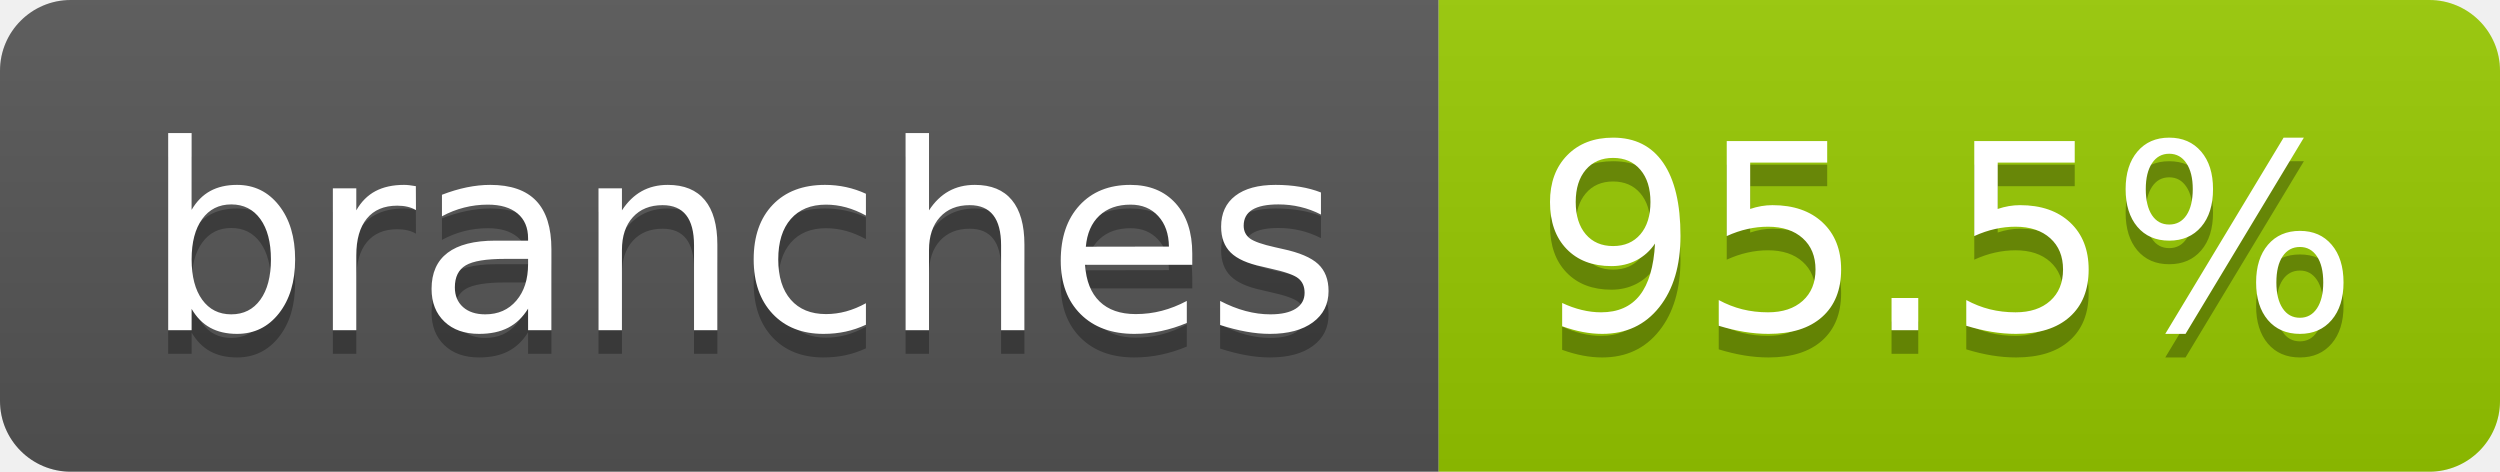
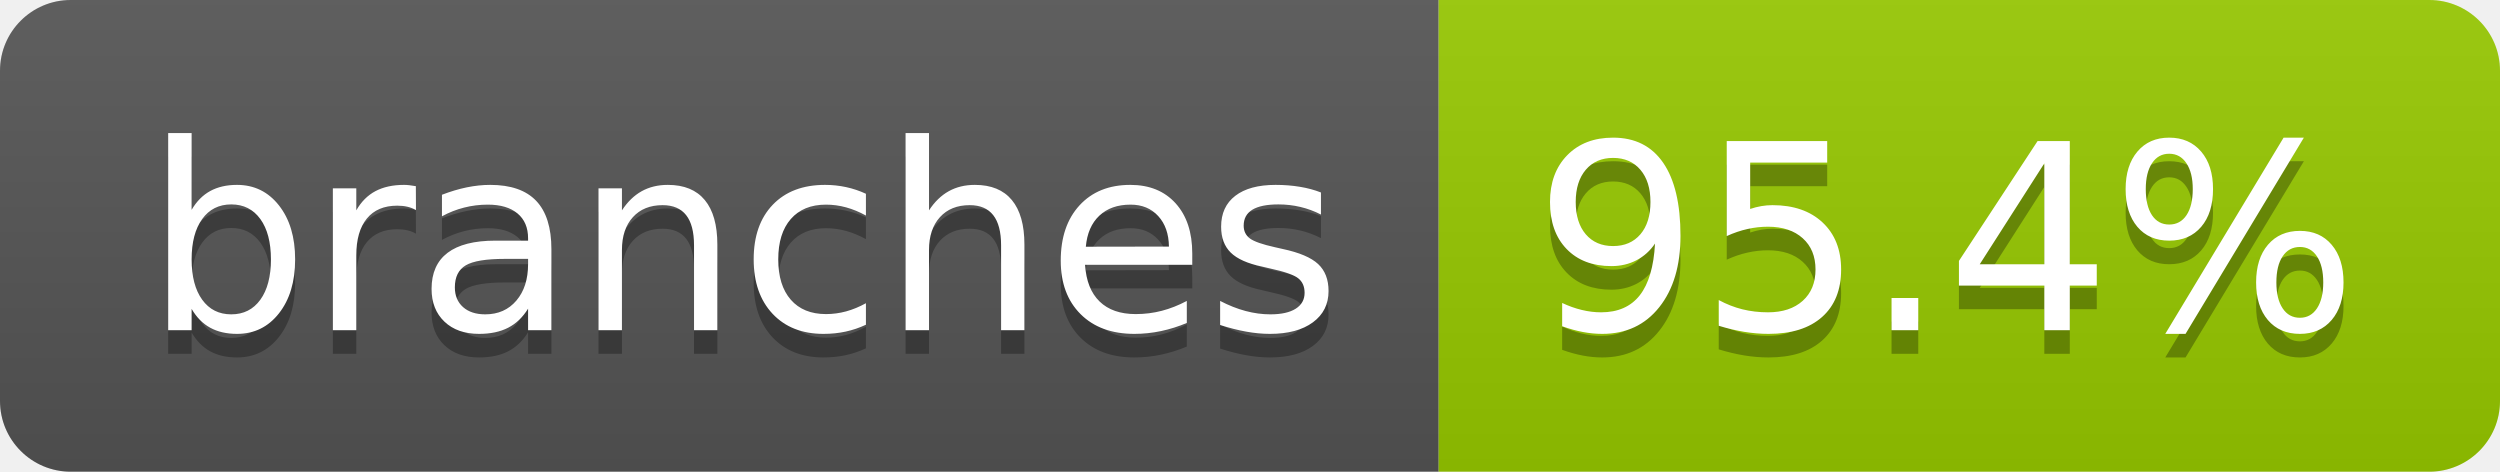
- <svg xmlns="http://www.w3.org/2000/svg" width="106" height="20" role="img" aria-label="branches: 95.5%">
+ <svg xmlns="http://www.w3.org/2000/svg" width="106" height="20" role="img" aria-label="branches: 95.4%">
  <linearGradient id="s" x2="0" y2="100%">
    <stop offset="0" stop-color="#bbb" stop-opacity=".1" />
    <stop offset="1" stop-opacity=".1" />
  </linearGradient>
  <clipPath id="r">
    <rect width="106" height="20" rx="3" fill="#fff" />
  </clipPath>
  <g clip-path="url(#r)">
    <rect width="61" height="20" fill="#555" />
    <rect x="61" width="45" height="20" fill="#97ca00" />
    <rect width="106" height="20" fill="url(#s)" />
  </g>
  <g fill="#fff" text-anchor="middle" font-family="Verdana,Geneva,DejaVu Sans,sans-serif" text-rendering="geometricPrecision" font-size="110">
    <text aria-hidden="true" x="315" y="150" fill="#010101" fill-opacity=".3" transform="scale(.1)" textLength="507">branches</text>
    <text x="315" y="140" transform="scale(.1)" fill="#fff" textLength="507">branches</text>
-     <text aria-hidden="true" x="825" y="150" fill="#010101" fill-opacity=".3" transform="scale(.1)" textLength="350">95.5%</text>
-     <text x="825" y="140" transform="scale(.1)" fill="#fff" textLength="350">95.5%</text>
+     <text aria-hidden="true" x="825" y="150" fill="#010101" fill-opacity=".3" transform="scale(.1)" textLength="350">95.4%</text>
+     <text x="825" y="140" transform="scale(.1)" fill="#fff" textLength="350">95.4%</text>
  </g>
</svg>
